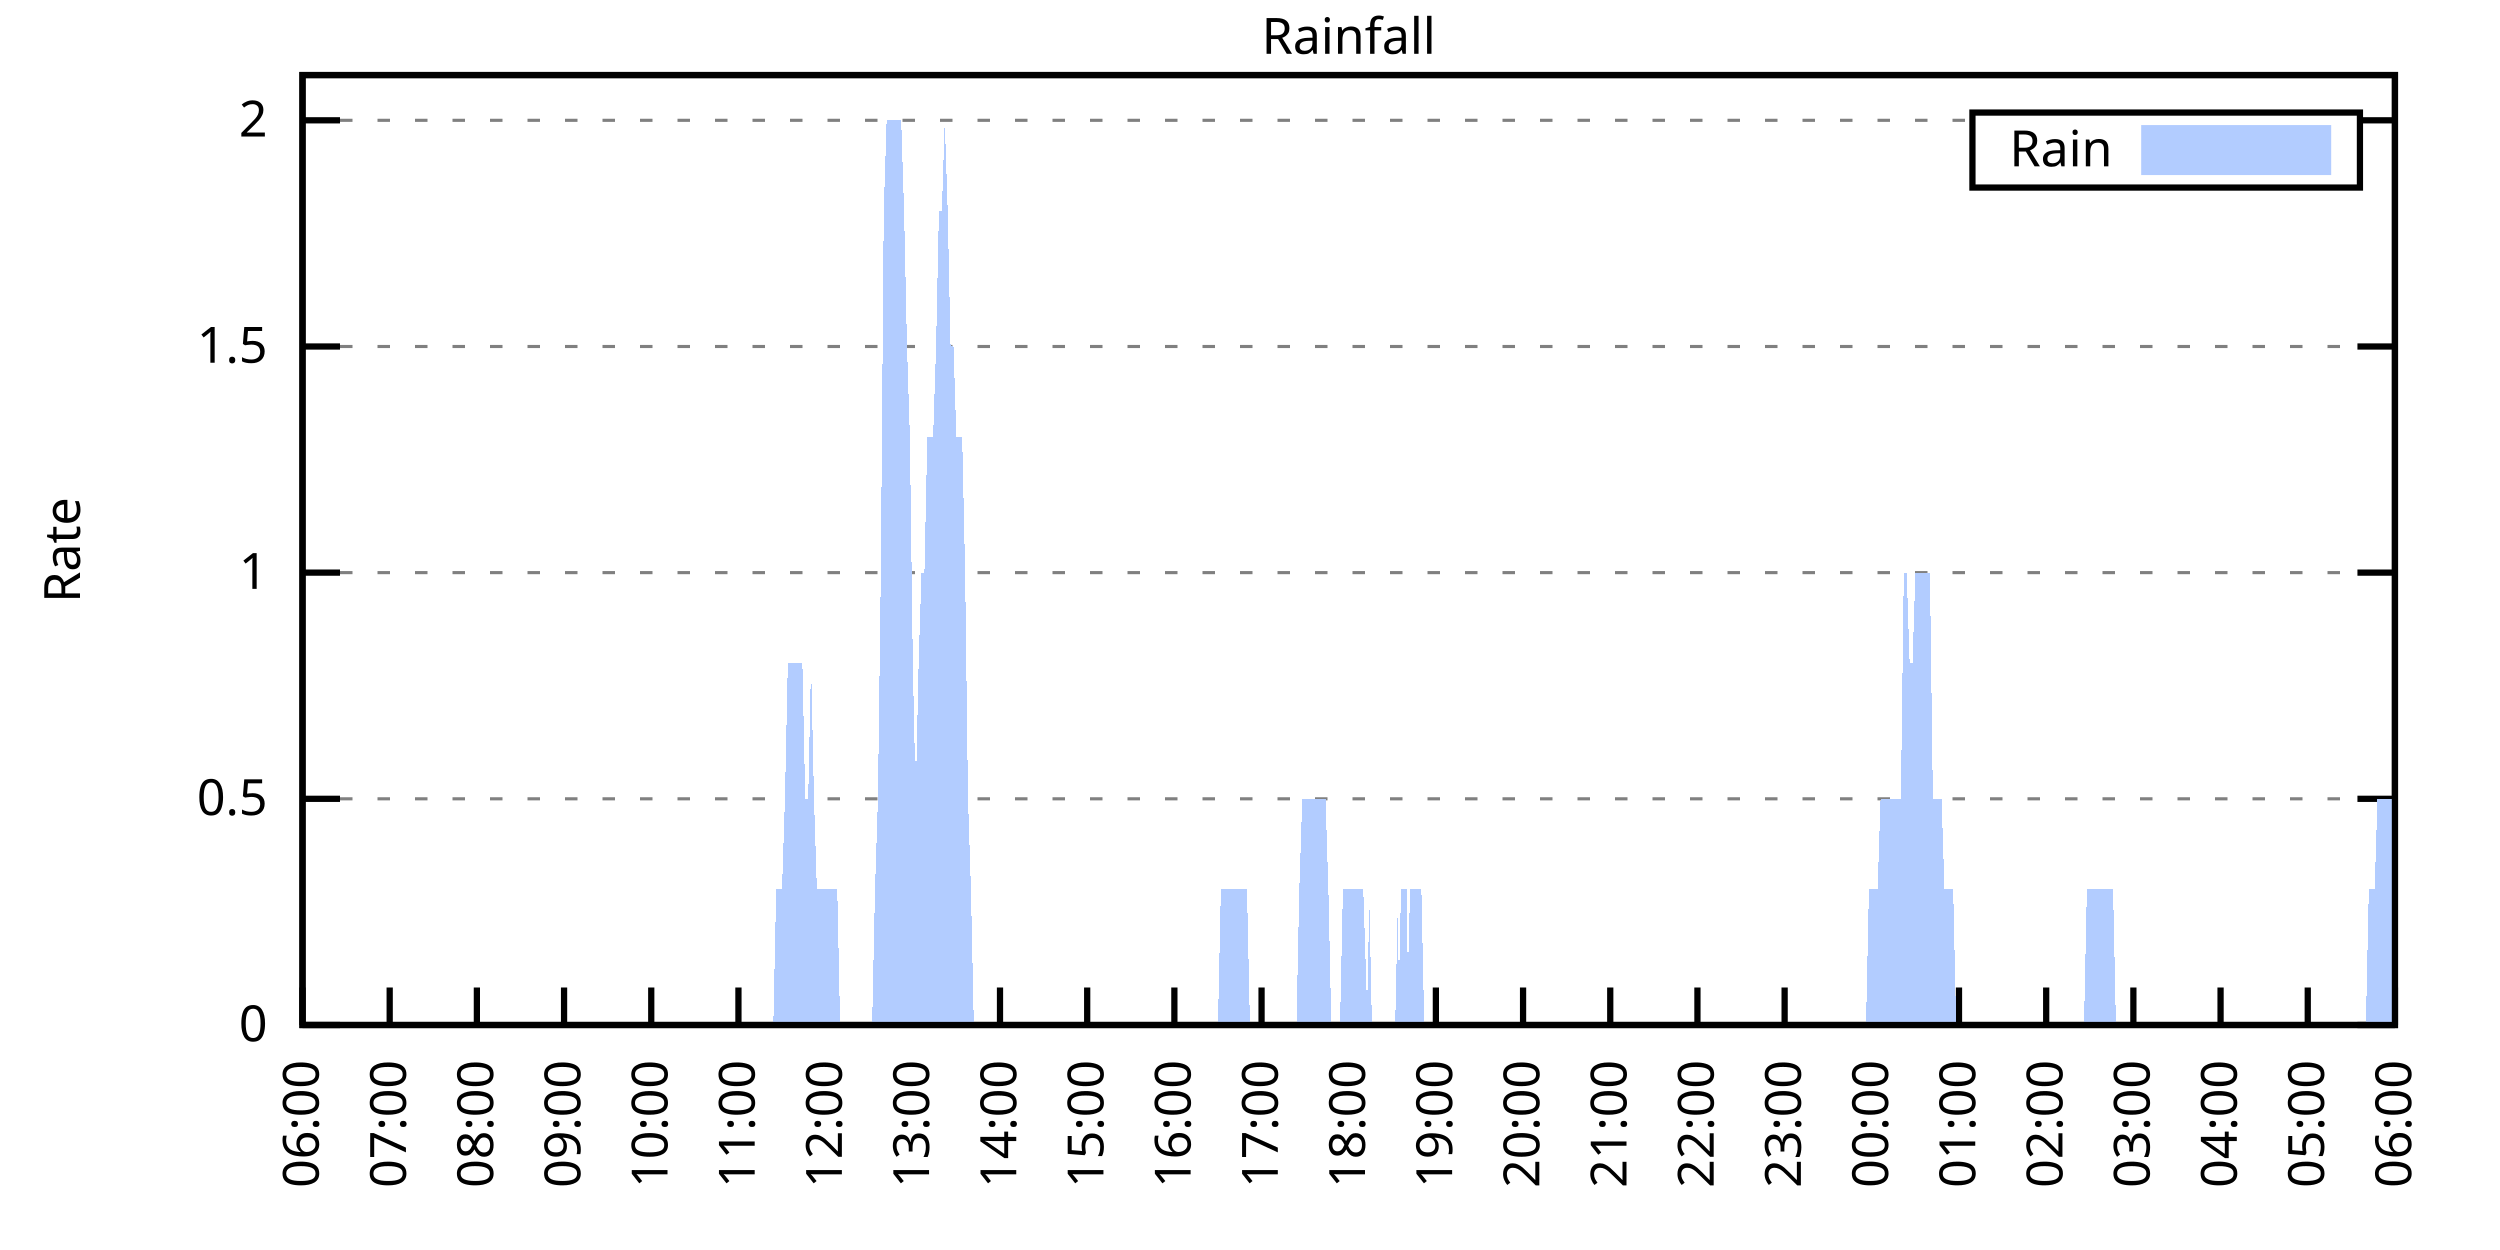
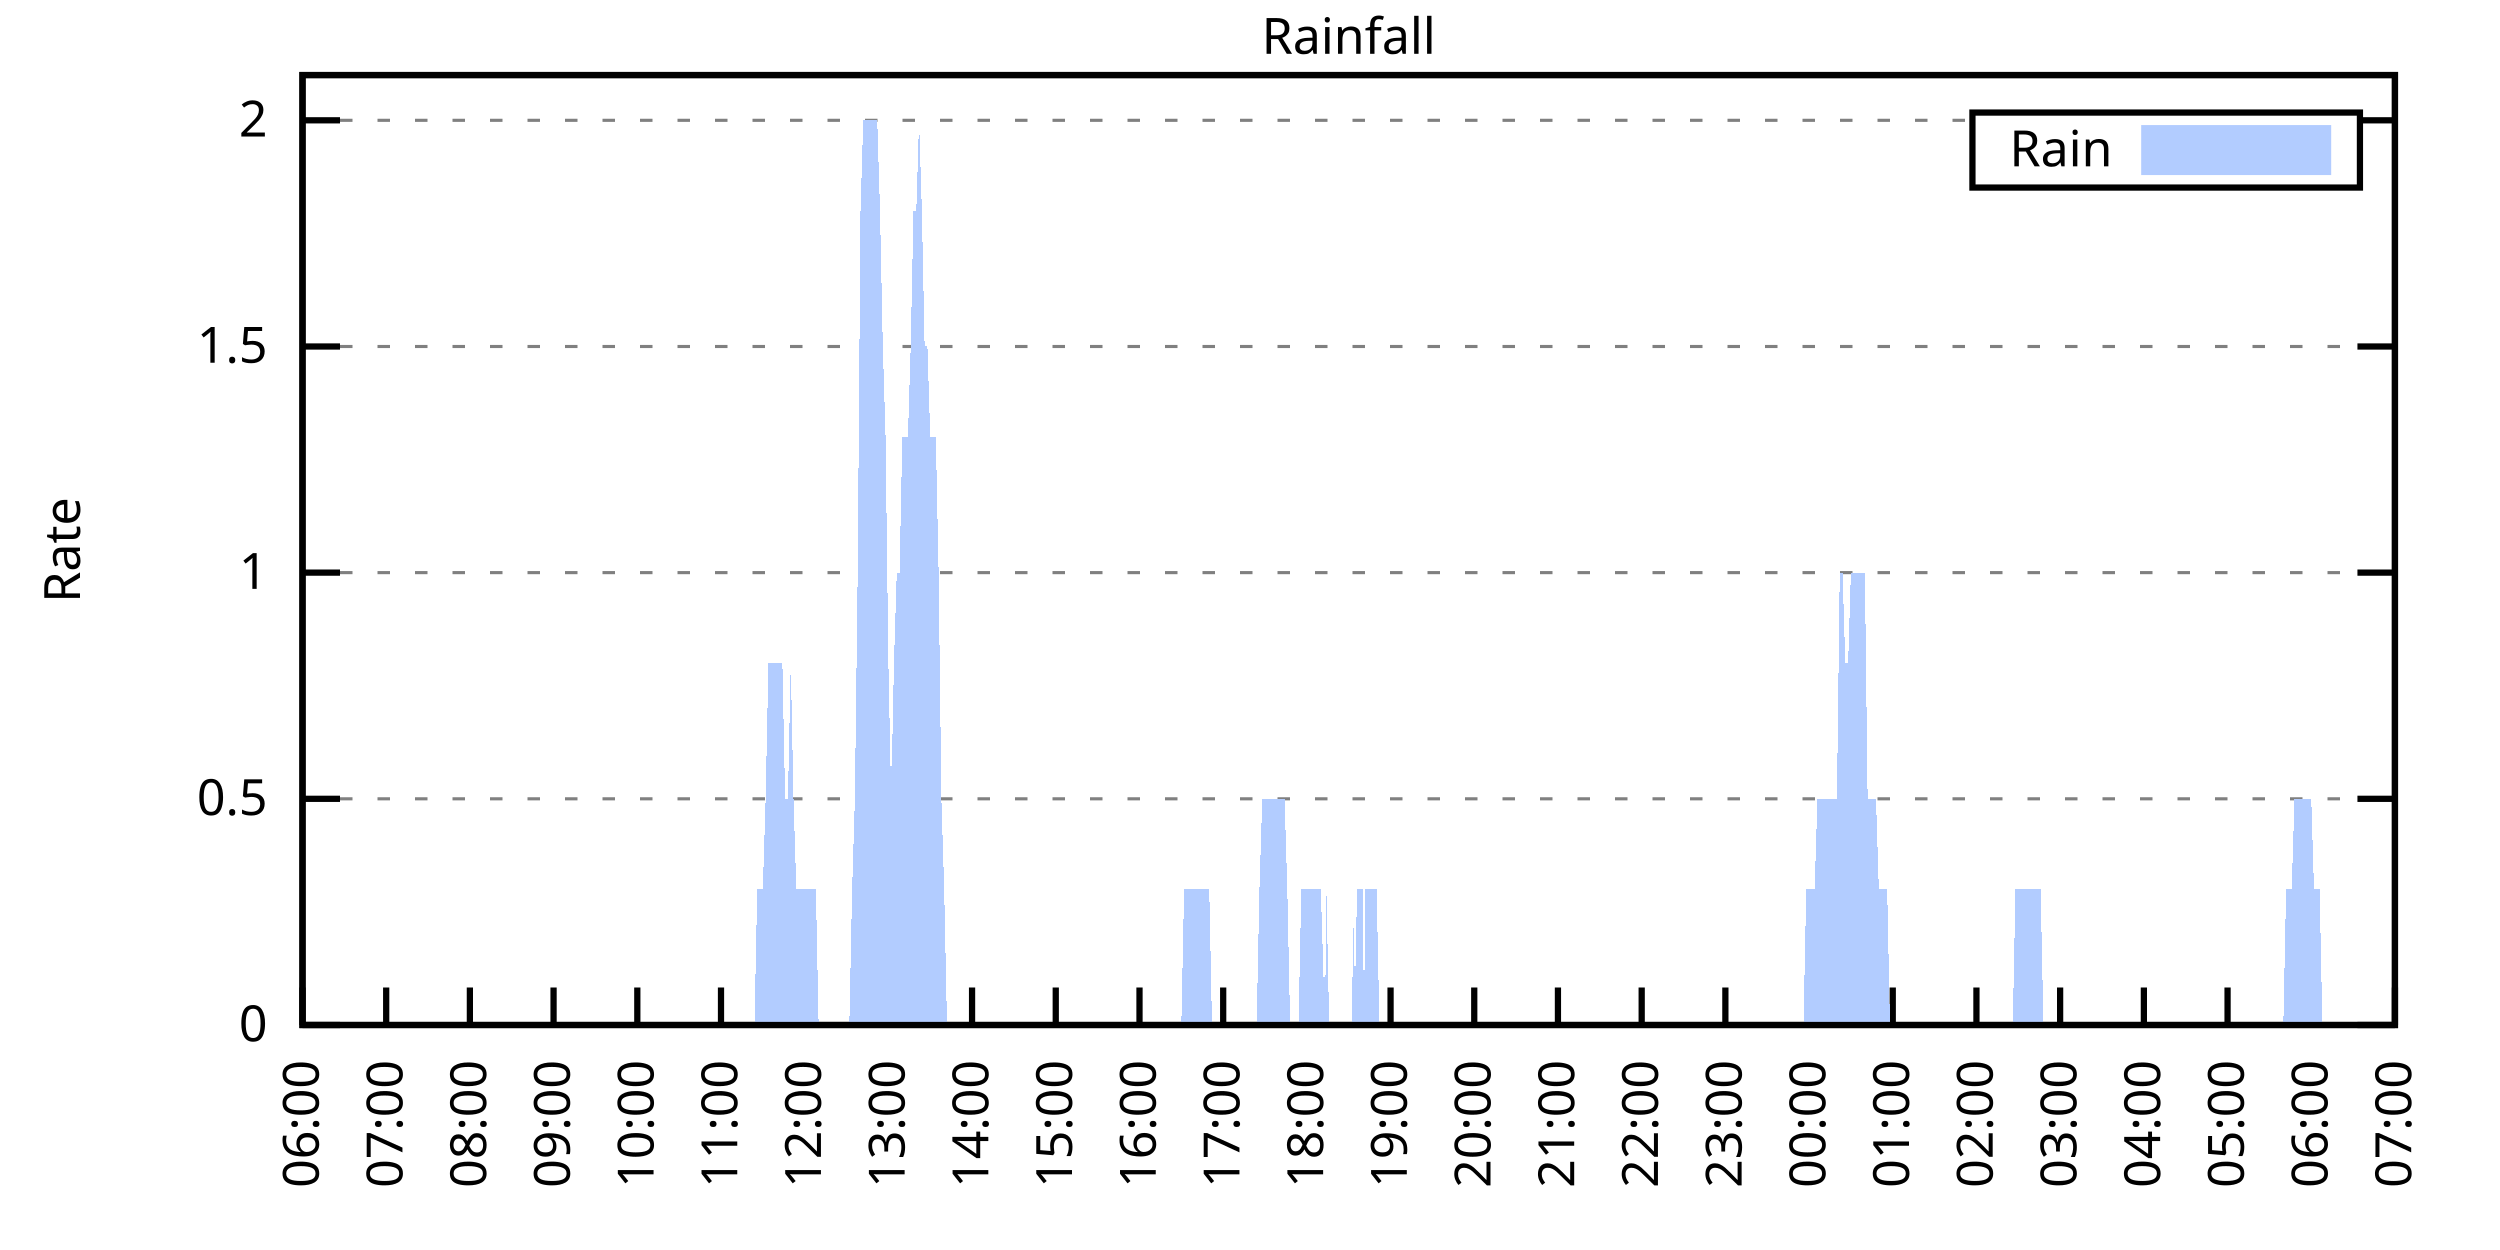
<svg xmlns="http://www.w3.org/2000/svg" xmlns:xlink="http://www.w3.org/1999/xlink" width="400" height="200" viewBox="0 0 400 200">
  <g id="gnuplot_canvas">
    <rect x="0" y="0" width="400" height="200" fill="none" />
    <defs>
      <circle id="gpDot" r="0.5" stroke-width="0.5" stroke="currentColor" />
      <path id="gpPt0" stroke-width="0.333" stroke="currentColor" d="M-1,0 h2 M0,-1 v2" />
      <path id="gpPt1" stroke-width="0.333" stroke="currentColor" d="M-1,-1 L1,1 M1,-1 L-1,1" />
      <path id="gpPt2" stroke-width="0.333" stroke="currentColor" d="M-1,0 L1,0 M0,-1 L0,1 M-1,-1 L1,1 M-1,1 L1,-1" />
      <rect id="gpPt3" stroke-width="0.333" stroke="currentColor" x="-1" y="-1" width="2" height="2" />
      <rect id="gpPt4" stroke-width="0.333" stroke="currentColor" fill="currentColor" x="-1" y="-1" width="2" height="2" />
      <circle id="gpPt5" stroke-width="0.333" stroke="currentColor" cx="0" cy="0" r="1" />
      <use xlink:href="#gpPt5" id="gpPt6" fill="currentColor" stroke="none" />
      <path id="gpPt7" stroke-width="0.333" stroke="currentColor" d="M0,-1.33 L-1.33,0.67 L1.33,0.67 z" />
      <use xlink:href="#gpPt7" id="gpPt8" fill="currentColor" stroke="none" />
      <use xlink:href="#gpPt7" id="gpPt9" stroke="currentColor" transform="rotate(180)" />
      <use xlink:href="#gpPt9" id="gpPt10" fill="currentColor" stroke="none" />
      <use xlink:href="#gpPt3" id="gpPt11" stroke="currentColor" transform="rotate(45)" />
      <use xlink:href="#gpPt11" id="gpPt12" fill="currentColor" stroke="none" />
      <path id="gpPt13" stroke-width="0.333" stroke="currentColor" d="M0,1.330 L1.265,0.411 L0.782,-1.067 L-0.782,-1.076 L-1.265,0.411 z" />
      <use xlink:href="#gpPt13" id="gpPt14" fill="currentColor" stroke="none" />
      <filter id="textbox" filterUnits="objectBoundingBox" x="0" y="0" height="1" width="1">
        <feFlood flood-color="white" flood-opacity="1" result="bgnd" />
        <feComposite in="SourceGraphic" in2="bgnd" operator="atop" />
      </filter>
      <filter id="greybox" filterUnits="objectBoundingBox" x="0" y="0" height="1" width="1">
        <feFlood flood-color="lightgrey" flood-opacity="1" result="grey" />
        <feComposite in="SourceGraphic" in2="grey" operator="atop" />
      </filter>
    </defs>
    <g fill="none" color="white" stroke="currentColor" stroke-width="1.00" stroke-linecap="butt" stroke-linejoin="miter">
</g>
    <g fill="none" color="black" stroke="currentColor" stroke-width="1.00" stroke-linecap="butt" stroke-linejoin="miter">
      <g stroke="none" shape-rendering="crispEdges">
        <polygon fill="rgb(255, 255, 255)" points="48.40,164.00 383.18,164.00 383.18,12.02 48.40,12.02 " />
      </g>
    </g>
    <g fill="none" color="black" stroke="currentColor" stroke-width="1.00" stroke-linecap="butt" stroke-linejoin="miter">
</g>
    <g fill="none" color="black" stroke="black" stroke-width="0.50" stroke-linecap="butt" stroke-linejoin="miter">
</g>
    <g fill="none" color="gray" stroke="currentColor" stroke-width="0.50" stroke-linecap="butt" stroke-linejoin="miter">
      <path stroke="gray" stroke-dasharray="2,4" class="gridline" d="M48.40,164.00 L383.19,164.00  " />
    </g>
    <g fill="none" color="gray" stroke="gray" stroke-width="1.00" stroke-linecap="butt" stroke-linejoin="miter">
</g>
    <g fill="none" color="black" stroke="currentColor" stroke-width="1.00" stroke-linecap="butt" stroke-linejoin="miter">
      <path stroke="black" d="M48.40,164.00 L54.40,164.00 M383.19,164.00 L377.19,164.00  " />
      <g transform="translate(42.80,166.60)" stroke="none" fill="black" font-family="Sans" font-size="8.00" text-anchor="end">
        <text>
          <tspan font-family="Sans"> 0</tspan>
        </text>
      </g>
    </g>
    <g fill="none" color="black" stroke="currentColor" stroke-width="1.00" stroke-linecap="butt" stroke-linejoin="miter">
</g>
    <g fill="none" color="black" stroke="black" stroke-width="0.50" stroke-linecap="butt" stroke-linejoin="miter">
</g>
    <g fill="none" color="gray" stroke="currentColor" stroke-width="0.50" stroke-linecap="butt" stroke-linejoin="miter">
      <path stroke="gray" stroke-dasharray="2,4" class="gridline" d="M48.40,127.81 L383.19,127.81  " />
    </g>
    <g fill="none" color="gray" stroke="gray" stroke-width="1.00" stroke-linecap="butt" stroke-linejoin="miter">
</g>
    <g fill="none" color="black" stroke="currentColor" stroke-width="1.00" stroke-linecap="butt" stroke-linejoin="miter">
      <path stroke="black" d="M48.40,127.81 L54.40,127.81 M383.19,127.81 L377.19,127.81  " />
      <g transform="translate(42.80,130.41)" stroke="none" fill="black" font-family="Sans" font-size="8.00" text-anchor="end">
        <text>
          <tspan font-family="Sans"> 0.5</tspan>
        </text>
      </g>
    </g>
    <g fill="none" color="black" stroke="currentColor" stroke-width="1.00" stroke-linecap="butt" stroke-linejoin="miter">
</g>
    <g fill="none" color="black" stroke="black" stroke-width="0.50" stroke-linecap="butt" stroke-linejoin="miter">
</g>
    <g fill="none" color="gray" stroke="currentColor" stroke-width="0.50" stroke-linecap="butt" stroke-linejoin="miter">
      <path stroke="gray" stroke-dasharray="2,4" class="gridline" d="M48.40,91.62 L383.19,91.62  " />
    </g>
    <g fill="none" color="gray" stroke="gray" stroke-width="1.00" stroke-linecap="butt" stroke-linejoin="miter">
</g>
    <g fill="none" color="black" stroke="currentColor" stroke-width="1.00" stroke-linecap="butt" stroke-linejoin="miter">
      <path stroke="black" d="M48.40,91.62 L54.40,91.62 M383.19,91.62 L377.19,91.62  " />
      <g transform="translate(42.80,94.22)" stroke="none" fill="black" font-family="Sans" font-size="8.00" text-anchor="end">
        <text>
          <tspan font-family="Sans"> 1</tspan>
        </text>
      </g>
    </g>
    <g fill="none" color="black" stroke="currentColor" stroke-width="1.00" stroke-linecap="butt" stroke-linejoin="miter">
</g>
    <g fill="none" color="black" stroke="black" stroke-width="0.50" stroke-linecap="butt" stroke-linejoin="miter">
</g>
    <g fill="none" color="gray" stroke="currentColor" stroke-width="0.50" stroke-linecap="butt" stroke-linejoin="miter">
      <path stroke="gray" stroke-dasharray="2,4" class="gridline" d="M48.40,55.44 L383.19,55.44  " />
    </g>
    <g fill="none" color="gray" stroke="gray" stroke-width="1.00" stroke-linecap="butt" stroke-linejoin="miter">
</g>
    <g fill="none" color="black" stroke="currentColor" stroke-width="1.00" stroke-linecap="butt" stroke-linejoin="miter">
      <path stroke="black" d="M48.40,55.44 L54.40,55.44 M383.19,55.44 L377.19,55.44  " />
      <g transform="translate(42.80,58.04)" stroke="none" fill="black" font-family="Sans" font-size="8.00" text-anchor="end">
        <text>
          <tspan font-family="Sans"> 1.5</tspan>
        </text>
      </g>
    </g>
    <g fill="none" color="black" stroke="currentColor" stroke-width="1.00" stroke-linecap="butt" stroke-linejoin="miter">
</g>
    <g fill="none" color="black" stroke="black" stroke-width="0.50" stroke-linecap="butt" stroke-linejoin="miter">
</g>
    <g fill="none" color="gray" stroke="currentColor" stroke-width="0.50" stroke-linecap="butt" stroke-linejoin="miter">
      <path stroke="gray" stroke-dasharray="2,4" class="gridline" d="M48.40,19.25 L315.59,19.25 M377.59,19.25 L383.19,19.25  " />
    </g>
    <g fill="none" color="gray" stroke="gray" stroke-width="1.00" stroke-linecap="butt" stroke-linejoin="miter">
</g>
    <g fill="none" color="black" stroke="currentColor" stroke-width="1.00" stroke-linecap="butt" stroke-linejoin="miter">
      <path stroke="black" d="M48.40,19.25 L54.40,19.25 M383.19,19.25 L377.19,19.25  " />
      <g transform="translate(42.80,21.85)" stroke="none" fill="black" font-family="Sans" font-size="8.00" text-anchor="end">
        <text>
          <tspan font-family="Sans"> 2</tspan>
        </text>
      </g>
    </g>
    <g fill="none" color="black" stroke="currentColor" stroke-width="1.00" stroke-linecap="butt" stroke-linejoin="miter">
      <path stroke="black" d="M48.40,164.00 L48.40,158.00  " />
      <g transform="translate(51.00,169.60) rotate(270.00)" stroke="none" fill="black" font-family="Sans" font-size="8.00" text-anchor="end">
        <text>
          <tspan font-family="Sans">06:00</tspan>
        </text>
      </g>
    </g>
    <g fill="none" color="black" stroke="currentColor" stroke-width="1.00" stroke-linecap="butt" stroke-linejoin="miter">
-       <path stroke="black" d="M62.35,164.00 L62.35,158.00  " />
-       <g transform="translate(64.95,169.60) rotate(270.00)" stroke="none" fill="black" font-family="Sans" font-size="8.00" text-anchor="end">
+       <path stroke="black" d="M61.79,164.00 L61.79,158.00  " />
+       <g transform="translate(64.39,169.60) rotate(270.00)" stroke="none" fill="black" font-family="Sans" font-size="8.00" text-anchor="end">
        <text>
          <tspan font-family="Sans">07:00</tspan>
        </text>
      </g>
    </g>
    <g fill="none" color="black" stroke="currentColor" stroke-width="1.00" stroke-linecap="butt" stroke-linejoin="miter">
-       <path stroke="black" d="M76.30,164.00 L76.30,158.00  " />
-       <g transform="translate(78.90,169.60) rotate(270.00)" stroke="none" fill="black" font-family="Sans" font-size="8.00" text-anchor="end">
+       <path stroke="black" d="M75.18,164.00 L75.18,158.00  " />
+       <g transform="translate(77.78,169.60) rotate(270.00)" stroke="none" fill="black" font-family="Sans" font-size="8.00" text-anchor="end">
        <text>
          <tspan font-family="Sans">08:00</tspan>
        </text>
      </g>
    </g>
    <g fill="none" color="black" stroke="currentColor" stroke-width="1.00" stroke-linecap="butt" stroke-linejoin="miter">
-       <path stroke="black" d="M90.25,164.00 L90.25,158.00  " />
-       <g transform="translate(92.85,169.60) rotate(270.00)" stroke="none" fill="black" font-family="Sans" font-size="8.00" text-anchor="end">
+       <path stroke="black" d="M88.57,164.00 L88.57,158.00  " />
+       <g transform="translate(91.17,169.60) rotate(270.00)" stroke="none" fill="black" font-family="Sans" font-size="8.00" text-anchor="end">
        <text>
          <tspan font-family="Sans">09:00</tspan>
        </text>
      </g>
    </g>
    <g fill="none" color="black" stroke="currentColor" stroke-width="1.00" stroke-linecap="butt" stroke-linejoin="miter">
-       <path stroke="black" d="M104.20,164.00 L104.20,158.00  " />
-       <g transform="translate(106.80,169.60) rotate(270.00)" stroke="none" fill="black" font-family="Sans" font-size="8.00" text-anchor="end">
+       <path stroke="black" d="M101.97,164.00 L101.97,158.00  " />
+       <g transform="translate(104.57,169.60) rotate(270.00)" stroke="none" fill="black" font-family="Sans" font-size="8.00" text-anchor="end">
        <text>
          <tspan font-family="Sans">10:00</tspan>
        </text>
      </g>
    </g>
    <g fill="none" color="black" stroke="currentColor" stroke-width="1.00" stroke-linecap="butt" stroke-linejoin="miter">
-       <path stroke="black" d="M118.15,164.00 L118.15,158.00  " />
-       <g transform="translate(120.75,169.60) rotate(270.00)" stroke="none" fill="black" font-family="Sans" font-size="8.00" text-anchor="end">
+       <path stroke="black" d="M115.36,164.00 L115.36,158.00  " />
+       <g transform="translate(117.96,169.60) rotate(270.00)" stroke="none" fill="black" font-family="Sans" font-size="8.00" text-anchor="end">
        <text>
          <tspan font-family="Sans">11:00</tspan>
        </text>
      </g>
    </g>
    <g fill="none" color="black" stroke="currentColor" stroke-width="1.00" stroke-linecap="butt" stroke-linejoin="miter">
-       <path stroke="black" d="M132.10,164.00 L132.10,158.00  " />
-       <g transform="translate(134.70,169.60) rotate(270.00)" stroke="none" fill="black" font-family="Sans" font-size="8.00" text-anchor="end">
+       <path stroke="black" d="M128.75,164.00 L128.75,158.00  " />
+       <g transform="translate(131.35,169.60) rotate(270.00)" stroke="none" fill="black" font-family="Sans" font-size="8.00" text-anchor="end">
        <text>
          <tspan font-family="Sans">12:00</tspan>
        </text>
      </g>
    </g>
    <g fill="none" color="black" stroke="currentColor" stroke-width="1.00" stroke-linecap="butt" stroke-linejoin="miter">
-       <path stroke="black" d="M146.05,164.00 L146.05,158.00  " />
-       <g transform="translate(148.65,169.60) rotate(270.00)" stroke="none" fill="black" font-family="Sans" font-size="8.00" text-anchor="end">
+       <path stroke="black" d="M142.14,164.00 L142.14,158.00  " />
+       <g transform="translate(144.74,169.60) rotate(270.00)" stroke="none" fill="black" font-family="Sans" font-size="8.00" text-anchor="end">
        <text>
          <tspan font-family="Sans">13:00</tspan>
        </text>
      </g>
    </g>
    <g fill="none" color="black" stroke="currentColor" stroke-width="1.00" stroke-linecap="butt" stroke-linejoin="miter">
-       <path stroke="black" d="M160.00,164.00 L160.00,158.00  " />
-       <g transform="translate(162.60,169.60) rotate(270.00)" stroke="none" fill="black" font-family="Sans" font-size="8.00" text-anchor="end">
+       <path stroke="black" d="M155.53,164.00 L155.53,158.00  " />
+       <g transform="translate(158.13,169.60) rotate(270.00)" stroke="none" fill="black" font-family="Sans" font-size="8.00" text-anchor="end">
        <text>
          <tspan font-family="Sans">14:00</tspan>
        </text>
      </g>
    </g>
    <g fill="none" color="black" stroke="currentColor" stroke-width="1.00" stroke-linecap="butt" stroke-linejoin="miter">
-       <path stroke="black" d="M173.95,164.00 L173.95,158.00  " />
-       <g transform="translate(176.55,169.60) rotate(270.00)" stroke="none" fill="black" font-family="Sans" font-size="8.00" text-anchor="end">
+       <path stroke="black" d="M168.92,164.00 L168.92,158.00  " />
+       <g transform="translate(171.52,169.60) rotate(270.00)" stroke="none" fill="black" font-family="Sans" font-size="8.00" text-anchor="end">
        <text>
          <tspan font-family="Sans">15:00</tspan>
        </text>
      </g>
    </g>
    <g fill="none" color="black" stroke="currentColor" stroke-width="1.00" stroke-linecap="butt" stroke-linejoin="miter">
-       <path stroke="black" d="M187.90,164.00 L187.90,158.00  " />
-       <g transform="translate(190.50,169.60) rotate(270.00)" stroke="none" fill="black" font-family="Sans" font-size="8.00" text-anchor="end">
+       <path stroke="black" d="M182.32,164.00 L182.32,158.00  " />
+       <g transform="translate(184.92,169.60) rotate(270.00)" stroke="none" fill="black" font-family="Sans" font-size="8.00" text-anchor="end">
        <text>
          <tspan font-family="Sans">16:00</tspan>
        </text>
      </g>
    </g>
    <g fill="none" color="black" stroke="currentColor" stroke-width="1.00" stroke-linecap="butt" stroke-linejoin="miter">
-       <path stroke="black" d="M201.85,164.00 L201.85,158.00  " />
-       <g transform="translate(204.45,169.60) rotate(270.00)" stroke="none" fill="black" font-family="Sans" font-size="8.00" text-anchor="end">
+       <path stroke="black" d="M195.71,164.00 L195.71,158.00  " />
+       <g transform="translate(198.31,169.60) rotate(270.00)" stroke="none" fill="black" font-family="Sans" font-size="8.00" text-anchor="end">
        <text>
          <tspan font-family="Sans">17:00</tspan>
        </text>
      </g>
    </g>
    <g fill="none" color="black" stroke="currentColor" stroke-width="1.00" stroke-linecap="butt" stroke-linejoin="miter">
-       <path stroke="black" d="M215.80,164.00 L215.80,158.00  " />
-       <g transform="translate(218.40,169.60) rotate(270.00)" stroke="none" fill="black" font-family="Sans" font-size="8.00" text-anchor="end">
+       <path stroke="black" d="M209.10,164.00 L209.10,158.00  " />
+       <g transform="translate(211.70,169.60) rotate(270.00)" stroke="none" fill="black" font-family="Sans" font-size="8.00" text-anchor="end">
        <text>
          <tspan font-family="Sans">18:00</tspan>
        </text>
      </g>
    </g>
    <g fill="none" color="black" stroke="currentColor" stroke-width="1.00" stroke-linecap="butt" stroke-linejoin="miter">
-       <path stroke="black" d="M229.74,164.00 L229.74,158.00  " />
-       <g transform="translate(232.34,169.60) rotate(270.00)" stroke="none" fill="black" font-family="Sans" font-size="8.00" text-anchor="end">
+       <path stroke="black" d="M222.49,164.00 L222.49,158.00  " />
+       <g transform="translate(225.09,169.60) rotate(270.00)" stroke="none" fill="black" font-family="Sans" font-size="8.00" text-anchor="end">
        <text>
          <tspan font-family="Sans">19:00</tspan>
        </text>
      </g>
    </g>
    <g fill="none" color="black" stroke="currentColor" stroke-width="1.00" stroke-linecap="butt" stroke-linejoin="miter">
-       <path stroke="black" d="M243.69,164.00 L243.69,158.00  " />
-       <g transform="translate(246.29,169.60) rotate(270.00)" stroke="none" fill="black" font-family="Sans" font-size="8.00" text-anchor="end">
+       <path stroke="black" d="M235.88,164.00 L235.88,158.00  " />
+       <g transform="translate(238.48,169.60) rotate(270.00)" stroke="none" fill="black" font-family="Sans" font-size="8.00" text-anchor="end">
        <text>
          <tspan font-family="Sans">20:00</tspan>
        </text>
      </g>
    </g>
    <g fill="none" color="black" stroke="currentColor" stroke-width="1.00" stroke-linecap="butt" stroke-linejoin="miter">
-       <path stroke="black" d="M257.64,164.00 L257.64,158.00  " />
-       <g transform="translate(260.24,169.60) rotate(270.00)" stroke="none" fill="black" font-family="Sans" font-size="8.00" text-anchor="end">
+       <path stroke="black" d="M249.27,164.00 L249.27,158.00  " />
+       <g transform="translate(251.87,169.60) rotate(270.00)" stroke="none" fill="black" font-family="Sans" font-size="8.00" text-anchor="end">
        <text>
          <tspan font-family="Sans">21:00</tspan>
        </text>
      </g>
    </g>
    <g fill="none" color="black" stroke="currentColor" stroke-width="1.00" stroke-linecap="butt" stroke-linejoin="miter">
-       <path stroke="black" d="M271.59,164.00 L271.59,158.00  " />
-       <g transform="translate(274.19,169.60) rotate(270.00)" stroke="none" fill="black" font-family="Sans" font-size="8.00" text-anchor="end">
+       <path stroke="black" d="M262.67,164.00 L262.67,158.00  " />
+       <g transform="translate(265.27,169.60) rotate(270.00)" stroke="none" fill="black" font-family="Sans" font-size="8.00" text-anchor="end">
        <text>
          <tspan font-family="Sans">22:00</tspan>
        </text>
      </g>
    </g>
    <g fill="none" color="black" stroke="currentColor" stroke-width="1.00" stroke-linecap="butt" stroke-linejoin="miter">
-       <path stroke="black" d="M285.54,164.00 L285.54,158.00  " />
-       <g transform="translate(288.14,169.60) rotate(270.00)" stroke="none" fill="black" font-family="Sans" font-size="8.00" text-anchor="end">
+       <path stroke="black" d="M276.06,164.00 L276.06,158.00  " />
+       <g transform="translate(278.66,169.60) rotate(270.00)" stroke="none" fill="black" font-family="Sans" font-size="8.00" text-anchor="end">
        <text>
          <tspan font-family="Sans">23:00</tspan>
        </text>
      </g>
    </g>
    <g fill="none" color="black" stroke="currentColor" stroke-width="1.00" stroke-linecap="butt" stroke-linejoin="miter">
-       <path stroke="black" d="M299.49,164.00 L299.49,158.00  " />
-       <g transform="translate(302.09,169.60) rotate(270.00)" stroke="none" fill="black" font-family="Sans" font-size="8.00" text-anchor="end">
+       <path stroke="black" d="M289.45,164.00 L289.45,158.00  " />
+       <g transform="translate(292.05,169.60) rotate(270.00)" stroke="none" fill="black" font-family="Sans" font-size="8.00" text-anchor="end">
        <text>
          <tspan font-family="Sans">00:00</tspan>
        </text>
      </g>
    </g>
    <g fill="none" color="black" stroke="currentColor" stroke-width="1.00" stroke-linecap="butt" stroke-linejoin="miter">
-       <path stroke="black" d="M313.44,164.00 L313.44,158.00  " />
-       <g transform="translate(316.04,169.60) rotate(270.00)" stroke="none" fill="black" font-family="Sans" font-size="8.00" text-anchor="end">
+       <path stroke="black" d="M302.84,164.00 L302.84,158.00  " />
+       <g transform="translate(305.44,169.60) rotate(270.00)" stroke="none" fill="black" font-family="Sans" font-size="8.00" text-anchor="end">
        <text>
          <tspan font-family="Sans">01:00</tspan>
        </text>
      </g>
    </g>
    <g fill="none" color="black" stroke="currentColor" stroke-width="1.00" stroke-linecap="butt" stroke-linejoin="miter">
-       <path stroke="black" d="M327.39,164.00 L327.39,158.00  " />
-       <g transform="translate(329.99,169.60) rotate(270.00)" stroke="none" fill="black" font-family="Sans" font-size="8.00" text-anchor="end">
+       <path stroke="black" d="M316.23,164.00 L316.23,158.00  " />
+       <g transform="translate(318.83,169.60) rotate(270.00)" stroke="none" fill="black" font-family="Sans" font-size="8.00" text-anchor="end">
        <text>
          <tspan font-family="Sans">02:00</tspan>
        </text>
      </g>
    </g>
    <g fill="none" color="black" stroke="currentColor" stroke-width="1.00" stroke-linecap="butt" stroke-linejoin="miter">
-       <path stroke="black" d="M341.34,164.00 L341.34,158.00  " />
-       <g transform="translate(343.94,169.60) rotate(270.00)" stroke="none" fill="black" font-family="Sans" font-size="8.00" text-anchor="end">
+       <path stroke="black" d="M329.62,164.00 L329.62,158.00  " />
+       <g transform="translate(332.22,169.60) rotate(270.00)" stroke="none" fill="black" font-family="Sans" font-size="8.00" text-anchor="end">
        <text>
          <tspan font-family="Sans">03:00</tspan>
        </text>
      </g>
    </g>
    <g fill="none" color="black" stroke="currentColor" stroke-width="1.00" stroke-linecap="butt" stroke-linejoin="miter">
-       <path stroke="black" d="M355.29,164.00 L355.29,158.00  " />
-       <g transform="translate(357.89,169.60) rotate(270.00)" stroke="none" fill="black" font-family="Sans" font-size="8.00" text-anchor="end">
+       <path stroke="black" d="M343.02,164.00 L343.02,158.00  " />
+       <g transform="translate(345.62,169.60) rotate(270.00)" stroke="none" fill="black" font-family="Sans" font-size="8.00" text-anchor="end">
        <text>
          <tspan font-family="Sans">04:00</tspan>
        </text>
      </g>
    </g>
    <g fill="none" color="black" stroke="currentColor" stroke-width="1.00" stroke-linecap="butt" stroke-linejoin="miter">
-       <path stroke="black" d="M369.24,164.00 L369.24,158.00  " />
-       <g transform="translate(371.84,169.60) rotate(270.00)" stroke="none" fill="black" font-family="Sans" font-size="8.00" text-anchor="end">
+       <path stroke="black" d="M356.41,164.00 L356.41,158.00  " />
+       <g transform="translate(359.01,169.60) rotate(270.00)" stroke="none" fill="black" font-family="Sans" font-size="8.00" text-anchor="end">
        <text>
          <tspan font-family="Sans">05:00</tspan>
+         </text>
+       </g>
+     </g>
+     <g fill="none" color="black" stroke="currentColor" stroke-width="1.00" stroke-linecap="butt" stroke-linejoin="miter">
+       <path stroke="black" d="M369.80,164.00 L369.80,158.00  " />
+       <g transform="translate(372.40,169.60) rotate(270.00)" stroke="none" fill="black" font-family="Sans" font-size="8.00" text-anchor="end">
+         <text>
+           <tspan font-family="Sans">06:00</tspan>
        </text>
      </g>
    </g>
    <g fill="none" color="black" stroke="currentColor" stroke-width="1.00" stroke-linecap="butt" stroke-linejoin="miter">
      <path stroke="black" d="M383.19,164.00 L383.19,158.00  " />
      <g transform="translate(385.79,169.60) rotate(270.00)" stroke="none" fill="black" font-family="Sans" font-size="8.00" text-anchor="end">
        <text>
-           <tspan font-family="Sans">06:00</tspan>
+           <tspan font-family="Sans">07:00</tspan>
        </text>
      </g>
    </g>
    <g fill="none" color="black" stroke="currentColor" stroke-width="1.00" stroke-linecap="butt" stroke-linejoin="miter">
</g>
    <g fill="none" color="black" stroke="currentColor" stroke-width="1.00" stroke-linecap="butt" stroke-linejoin="miter">
      <path stroke="black" d="M48.40,12.01 L48.40,164.00 L383.19,164.00 L383.19,12.01 L48.40,12.01 Z  " />
    </g>
    <g fill="none" color="black" stroke="currentColor" stroke-width="1.00" stroke-linecap="butt" stroke-linejoin="miter">
</g>
    <g fill="none" color="black" stroke="currentColor" stroke-width="1.00" stroke-linecap="butt" stroke-linejoin="miter">
      <path stroke="black" d="M315.59,30.01 L315.59,18.01 L377.59,18.01 L377.59,30.01 L315.59,30.01 Z  " />
    </g>
    <g id="Rainfall_plot_1">
      <g fill="none" color="white" stroke="black" stroke-width="2.00" stroke-linecap="butt" stroke-linejoin="miter">
</g>
      <g fill="none" color="black" stroke="currentColor" stroke-width="2.00" stroke-linecap="butt" stroke-linejoin="miter">
        <g transform="translate(337.99,26.61)" stroke="none" fill="black" font-family="Sans" font-size="8.00" text-anchor="end">
          <text>
            <tspan font-family="Sans">Rain</tspan>
          </text>
        </g>
      </g>
      <g fill="none" color="black" stroke="currentColor" stroke-width="2.00" stroke-linecap="butt" stroke-linejoin="miter">
        <g stroke="none" shape-rendering="crispEdges">
          <polygon fill="rgb(178, 204, 255)" points="343.59,27.01 371.99,27.01 371.99,21.01 343.59,21.01 " />
        </g>
        <path stroke="rgb(178, 204, 255)" d="M343.59,27.01 L371.99,27.01 L371.99,21.01 L343.59,21.01 L343.59,27.01 Z  " />
      </g>
      <g fill="none" color="black" stroke="currentColor" stroke-width="2.00" stroke-linecap="butt" stroke-linejoin="miter">
        <g stroke="none" shape-rendering="crispEdges">
-           <polygon fill="rgb(178, 204, 255)" points="48.86,164.00 49.33,164.00 49.79,164.00 50.26,164.00 50.72,164.00 51.19,164.00 51.65,164.00 52.12,164.00 52.58,164.00 53.05,164.00 53.51,164.00 53.98,164.00 54.44,164.00 54.91,164.00 55.37,164.00 55.84,164.00 56.30,164.00 56.77,164.00 57.23,164.00 57.70,164.00 58.16,164.00 58.63,164.00 59.09,164.00 59.56,164.00 60.02,164.00 60.49,164.00 60.95,164.00 61.42,164.00 61.88,164.00 62.35,164.00 62.81,164.00 63.28,164.00 63.74,164.00 64.21,164.00 64.67,164.00 65.14,164.00 65.60,164.00 66.07,164.00 66.53,164.00 67.00,164.00 67.46,164.00 67.93,164.00 68.39,164.00 68.86,164.00 69.32,164.00 69.79,164.00 70.25,164.00 70.72,164.00 71.18,164.00 71.65,164.00 72.11,164.00 72.58,164.00 73.04,164.00 73.51,164.00 73.97,164.00 74.44,164.00 74.90,164.00 75.37,164.00 75.83,164.00 76.30,164.00 76.76,164.00 77.23,164.00 77.69,164.00 78.16,164.00 78.62,164.00 79.09,164.00 79.55,164.00 80.02,164.00 80.48,164.00 80.95,164.00 81.41,164.00 81.88,164.00 82.34,164.00 82.81,164.00 83.27,164.00 83.74,164.00 84.20,164.00 84.67,164.00 85.13,164.00 85.60,164.00 86.06,164.00 86.53,164.00 86.99,164.00 87.46,164.00 87.92,164.00 88.39,164.00 88.85,164.00 89.32,164.00 89.78,164.00 90.25,164.00 90.71,164.00 91.18,164.00 91.64,164.00 92.11,164.00 92.57,164.00 93.04,164.00 93.50,164.00 93.97,164.00 94.43,164.00 94.90,164.00 95.36,164.00 95.83,164.00 96.29,164.00 96.76,164.00 97.22,164.00 97.69,164.00 98.15,164.00 98.62,164.00 99.08,164.00 99.55,164.00 100.01,164.00 100.48,164.00 100.94,164.00 101.41,164.00 101.87,164.00 102.34,164.00 102.80,164.00 103.27,164.00 103.73,164.00 104.20,164.00 104.66,164.00 105.13,164.00 105.59,164.00 106.06,164.00 106.52,164.00 106.99,164.00 107.45,164.00 107.92,164.00 108.38,164.00 108.85,164.00 109.31,164.00 109.78,164.00 110.24,164.00 110.71,164.00 111.17,164.00 111.64,164.00 112.10,164.00 112.57,164.00 113.03,164.00 113.50,164.00 113.96,164.00 114.43,164.00 114.89,164.00 115.36,164.00 115.82,164.00 116.29,164.00 116.75,164.00 117.22,164.00 117.68,164.00 118.15,164.00 118.61,164.00 119.08,164.00 119.54,164.00 120.01,164.00 120.47,164.00 120.94,164.00 121.40,164.00 121.87,164.00 122.33,164.00 122.80,164.00 123.26,164.00 123.73,164.00 124.19,142.29 124.66,142.29 125.12,142.29 125.59,127.81 126.05,106.10 126.52,106.10 126.98,106.10 127.45,106.10 127.91,106.10 128.38,106.10 128.84,127.81 129.31,127.81 129.77,106.10 130.24,127.81 130.70,142.29 131.17,142.29 131.63,142.29 132.10,142.29 132.56,142.29 133.03,142.29 133.49,142.29 133.96,142.29 134.42,164.00 134.89,164.00 135.35,164.00 135.82,164.00 136.28,164.00 136.75,164.00 137.21,164.00 137.68,164.00 138.14,164.00 138.61,164.00 139.07,164.00 139.54,164.00 140.00,142.29 140.47,127.81 140.93,91.62 141.40,33.72 141.86,19.25 142.33,19.25 142.79,19.25 143.26,19.25 143.72,19.25 144.19,19.25 144.65,33.72 145.12,55.44 145.58,69.91 146.05,106.10 146.51,127.81 146.98,106.10 147.44,91.62 147.91,91.62 148.37,69.91 148.84,69.91 149.30,69.91 149.77,55.44 150.23,33.72 150.70,33.72 151.16,19.25 151.63,33.72 152.09,55.44 152.56,55.44 153.02,69.91 153.49,69.91 153.95,69.91 154.42,91.62 154.88,127.81 155.35,142.29 155.81,164.00 156.28,164.00 156.74,164.00 157.21,164.00 157.67,164.00 158.14,164.00 158.60,164.00 159.07,164.00 159.53,164.00 160.00,164.00 160.46,164.00 160.93,164.00 161.39,164.00 161.86,164.00 162.32,164.00 162.79,164.00 163.25,164.00 163.72,164.00 164.18,164.00 164.65,164.00 165.11,164.00 165.58,164.00 166.04,164.00 166.51,164.00 166.97,164.00 167.44,164.00 167.90,164.00 168.37,164.00 168.83,164.00 169.30,164.00 169.76,164.00 170.23,164.00 170.69,164.00 171.16,164.00 171.62,164.00 172.09,164.00 172.55,164.00 173.02,164.00 173.48,164.00 173.95,164.00 174.41,164.00 174.88,164.00 175.34,164.00 175.81,164.00 176.27,164.00 176.74,164.00 177.20,164.00 177.67,164.00 178.13,164.00 178.60,164.00 179.06,164.00 179.53,164.00 179.99,164.00 180.46,164.00 180.92,164.00 181.39,164.00 181.85,164.00 182.32,164.00 182.78,164.00 183.25,164.00 183.71,164.00 184.18,164.00 184.64,164.00 185.11,164.00 185.57,164.00 186.04,164.00 186.50,164.00 186.97,164.00 187.43,164.00 187.90,164.00 188.36,164.00 188.83,164.00 189.29,164.00 189.76,164.00 190.22,164.00 190.69,164.00 191.15,164.00 191.62,164.00 192.08,164.00 192.55,164.00 193.01,164.00 193.48,164.00 193.94,164.00 194.41,164.00 194.87,164.00 195.34,142.29 195.80,142.29 196.27,142.29 196.73,142.29 197.20,142.29 197.66,142.29 198.13,142.29 198.59,142.29 199.06,142.29 199.52,142.29 199.99,164.00 200.45,164.00 200.92,164.00 201.38,164.00 201.85,164.00 202.31,164.00 202.78,164.00 203.24,164.00 203.71,164.00 204.17,164.00 204.64,164.00 205.10,164.00 205.57,164.00 206.03,164.00 206.50,164.00 206.96,164.00 207.43,164.00 207.89,142.29 208.36,127.81 208.82,127.81 209.29,127.81 209.75,127.81 210.22,127.81 210.68,127.81 211.15,127.81 211.61,127.81 212.08,127.81 212.54,142.29 213.01,164.00 213.47,164.00 213.94,164.00 214.40,164.00 214.87,142.29 215.33,142.29 215.80,142.29 216.26,142.29 216.72,142.29 217.19,142.29 217.65,142.29 218.12,142.29 218.82,164.00 219.05,142.29 219.51,164.00 219.98,164.00 220.44,164.00 220.91,164.00 221.37,164.00 221.84,164.00 222.30,164.00 222.77,164.00 223.23,164.00 223.70,142.29 223.70,164.00 224.16,142.29 224.63,142.29 225.09,142.29 225.33,164.00 225.56,142.29 226.02,142.29 226.49,142.29 226.95,142.29 227.42,142.29 227.88,164.00 228.35,164.00 228.81,164.00 229.28,164.00 229.74,164.00 230.21,164.00 230.67,164.00 231.14,164.00 231.60,164.00 232.07,164.00 232.53,164.00 233.00,164.00 233.46,164.00 233.93,164.00 234.39,164.00 234.86,164.00 235.32,164.00 235.79,164.00 236.25,164.00 236.72,164.00 237.18,164.00 237.65,164.00 238.11,164.00 238.58,164.00 239.04,164.00 239.51,164.00 239.97,164.00 240.44,164.00 240.90,164.00 241.37,164.00 241.83,164.00 242.30,164.00 242.76,164.00 243.23,164.00 243.69,164.00 244.16,164.00 244.62,164.00 245.09,164.00 245.55,164.00 246.02,164.00 246.48,164.00 246.95,164.00 247.41,164.00 247.88,164.00 248.34,164.00 248.81,164.00 249.27,164.00 249.74,164.00 250.20,164.00 250.67,164.00 251.13,164.00 251.60,164.00 252.06,164.00 252.53,164.00 252.99,164.00 253.46,164.00 253.92,164.00 254.39,164.00 254.85,164.00 255.32,164.00 255.78,164.00 256.25,164.00 256.71,164.00 257.18,164.00 257.64,164.00 258.11,164.00 258.57,164.00 259.04,164.00 259.50,164.00 259.97,164.00 260.43,164.00 260.90,164.00 261.36,164.00 261.83,164.00 262.29,164.00 262.76,164.00 263.22,164.00 263.69,164.00 264.15,164.00 264.62,164.00 265.08,164.00 265.55,164.00 266.01,164.00 266.48,164.00 266.94,164.00 267.41,164.00 267.87,164.00 268.34,164.00 268.80,164.00 269.27,164.00 269.73,164.00 270.20,164.00 270.66,164.00 271.13,164.00 271.59,164.00 272.06,164.00 272.52,164.00 272.99,164.00 273.45,164.00 273.92,164.00 274.38,164.00 274.85,164.00 275.31,164.00 275.78,164.00 276.24,164.00 276.71,164.00 277.17,164.00 277.64,164.00 278.10,164.00 278.57,164.00 279.03,164.00 279.50,164.00 279.96,164.00 280.43,164.00 280.89,164.00 281.36,164.00 281.82,164.00 282.29,164.00 282.75,164.00 283.22,164.00 283.68,164.00 284.15,164.00 284.61,164.00 285.08,164.00 285.54,164.00 286.01,164.00 286.47,164.00 286.94,164.00 287.40,164.00 287.87,164.00 288.33,164.00 288.80,164.00 289.26,164.00 289.73,164.00 290.19,164.00 290.66,164.00 291.12,164.00 291.59,164.00 292.05,164.00 292.52,164.00 292.98,164.00 293.45,164.00 293.91,164.00 294.38,164.00 294.84,164.00 295.31,164.00 295.77,164.00 296.24,164.00 296.70,164.00 297.17,164.00 297.63,164.00 298.10,164.00 298.56,164.00 299.03,142.29 299.49,142.29 299.96,142.29 300.42,142.29 300.89,127.81 301.35,127.81 301.82,127.81 302.28,127.81 302.75,127.81 303.21,127.81 303.68,127.81 304.14,127.81 304.61,91.62 305.07,91.62 305.54,106.10 306.00,106.10 306.47,91.62 306.93,91.62 307.40,91.62 307.86,91.62 308.33,91.62 308.79,91.62 309.26,127.81 309.72,127.81 310.19,127.81 310.65,127.81 311.12,142.29 311.58,142.29 312.05,142.29 312.51,142.29 312.98,164.00 313.44,164.00 313.91,164.00 314.37,164.00 314.84,164.00 315.30,164.00 315.77,164.00 316.23,164.00 316.70,164.00 317.16,164.00 317.63,164.00 318.09,164.00 318.56,164.00 319.02,164.00 319.49,164.00 319.95,164.00 320.42,164.00 320.88,164.00 321.35,164.00 321.81,164.00 322.28,164.00 322.74,164.00 323.21,164.00 323.67,164.00 324.14,164.00 324.60,164.00 325.07,164.00 325.53,164.00 326.00,164.00 326.46,164.00 326.93,164.00 327.39,164.00 327.86,164.00 328.32,164.00 328.79,164.00 329.25,164.00 329.72,164.00 330.18,164.00 330.65,164.00 331.11,164.00 331.58,164.00 332.04,164.00 332.51,164.00 332.97,164.00 333.44,164.00 333.90,142.29 334.37,142.29 334.83,142.29 335.30,142.29 335.76,142.29 336.23,142.29 336.69,142.29 337.16,142.29 337.62,142.29 338.09,142.29 338.55,164.00 339.02,164.00 339.48,164.00 339.95,164.00 340.41,164.00 340.88,164.00 341.34,164.00 341.81,164.00 342.27,164.00 342.74,164.00 343.20,164.00 343.67,164.00 344.13,164.00 344.60,164.00 345.06,164.00 345.53,164.00 345.99,164.00 346.46,164.00 346.92,164.00 347.39,164.00 347.85,164.00 348.32,164.00 348.78,164.00 349.25,164.00 349.71,164.00 350.18,164.00 350.64,164.00 351.11,164.00 351.57,164.00 352.04,164.00 352.50,164.00 352.97,164.00 353.43,164.00 353.90,164.00 354.36,164.00 354.83,164.00 355.29,164.00 355.76,164.00 356.22,164.00 356.69,164.00 357.15,164.00 357.62,164.00 358.08,164.00 358.55,164.00 359.01,164.00 359.48,164.00 359.94,164.00 360.41,164.00 360.87,164.00 361.34,164.00 361.80,164.00 362.27,164.00 362.73,164.00 363.20,164.00 363.66,164.00 364.13,164.00 364.59,164.00 365.06,164.00 365.52,164.00 365.99,164.00 366.45,164.00 366.92,164.00 367.38,164.00 367.85,164.00 368.31,164.00 368.78,164.00 369.24,164.00 369.71,164.00 370.17,164.00 370.64,164.00 371.10,164.00 371.57,164.00 372.03,164.00 372.50,164.00 372.96,164.00 373.43,164.00 373.89,164.00 374.36,164.00 374.82,164.00 375.29,164.00 375.75,164.00 376.22,164.00 376.68,164.00 377.15,164.00 377.61,164.00 378.08,164.00 378.54,164.00 379.01,142.29 379.47,142.29 379.94,142.29 380.40,127.81 380.87,127.81 381.33,127.81 381.80,127.81 382.26,127.81 382.73,127.81 383.19,127.81 383.19,164.00 48.86,164.00 " />
+           <polygon fill="rgb(178, 204, 255)" points="51.97,164.00 52.42,164.00 52.86,164.00 53.31,164.00 53.76,164.00 54.20,164.00 54.65,164.00 55.10,164.00 55.54,164.00 55.99,164.00 56.43,164.00 56.88,164.00 57.33,164.00 57.77,164.00 58.22,164.00 58.67,164.00 59.11,164.00 59.56,164.00 60.01,164.00 60.45,164.00 60.90,164.00 61.35,164.00 61.79,164.00 62.24,164.00 62.68,164.00 63.13,164.00 63.58,164.00 64.02,164.00 64.47,164.00 64.92,164.00 65.36,164.00 65.81,164.00 66.26,164.00 66.70,164.00 67.15,164.00 67.59,164.00 68.04,164.00 68.49,164.00 68.93,164.00 69.38,164.00 69.83,164.00 70.27,164.00 70.72,164.00 71.17,164.00 71.61,164.00 72.06,164.00 72.50,164.00 72.95,164.00 73.40,164.00 73.84,164.00 74.29,164.00 74.74,164.00 75.18,164.00 75.63,164.00 76.08,164.00 76.52,164.00 76.97,164.00 77.42,164.00 77.86,164.00 78.31,164.00 78.75,164.00 79.20,164.00 79.65,164.00 80.09,164.00 80.54,164.00 80.99,164.00 81.43,164.00 81.88,164.00 82.33,164.00 82.77,164.00 83.22,164.00 83.66,164.00 84.11,164.00 84.56,164.00 85.00,164.00 85.45,164.00 85.90,164.00 86.34,164.00 86.79,164.00 87.24,164.00 87.68,164.00 88.13,164.00 88.57,164.00 89.02,164.00 89.47,164.00 89.91,164.00 90.36,164.00 90.81,164.00 91.25,164.00 91.70,164.00 92.15,164.00 92.59,164.00 93.04,164.00 93.49,164.00 93.93,164.00 94.38,164.00 94.82,164.00 95.27,164.00 95.72,164.00 96.16,164.00 96.61,164.00 97.06,164.00 97.50,164.00 97.95,164.00 98.40,164.00 98.84,164.00 99.29,164.00 99.73,164.00 100.18,164.00 100.63,164.00 101.07,164.00 101.52,164.00 101.97,164.00 102.41,164.00 102.86,164.00 103.31,164.00 103.75,164.00 104.20,164.00 104.64,164.00 105.09,164.00 105.54,164.00 105.98,164.00 106.43,164.00 106.88,164.00 107.32,164.00 107.77,164.00 108.22,164.00 108.66,164.00 109.11,164.00 109.55,164.00 110.00,164.00 110.45,164.00 110.89,164.00 111.34,164.00 111.79,164.00 112.23,164.00 112.68,164.00 113.13,164.00 113.57,164.00 114.02,164.00 114.47,164.00 114.91,164.00 115.36,164.00 115.80,164.00 116.25,164.00 116.70,164.00 117.14,164.00 117.59,164.00 118.04,164.00 118.48,164.00 118.93,164.00 119.38,164.00 119.82,164.00 120.27,164.00 120.71,164.00 121.16,142.29 121.61,142.29 122.05,142.29 122.50,127.81 122.95,106.10 123.39,106.10 123.84,106.10 124.29,106.10 124.73,106.10 125.18,106.10 125.62,127.81 126.07,127.81 126.52,106.10 126.96,127.81 127.41,142.29 127.86,142.29 128.30,142.29 128.75,142.29 129.20,142.29 129.64,142.29 130.09,142.29 130.54,142.29 130.98,164.00 131.43,164.00 131.87,164.00 132.32,164.00 132.77,164.00 133.21,164.00 133.66,164.00 134.11,164.00 134.55,164.00 135.00,164.00 135.45,164.00 135.89,164.00 136.34,142.29 136.78,127.81 137.23,91.62 137.68,33.72 138.12,19.25 138.57,19.25 139.02,19.25 139.46,19.25 139.91,19.25 140.36,19.25 140.80,33.72 141.25,55.44 141.69,69.91 142.14,106.10 142.59,127.81 143.03,106.10 143.48,91.62 143.93,91.62 144.37,69.91 144.82,69.91 145.27,69.91 145.71,55.44 146.16,33.72 146.61,33.72 147.05,19.25 147.50,33.72 147.94,55.44 148.39,55.44 148.84,69.91 149.28,69.91 149.73,69.91 150.18,91.62 150.62,127.81 151.07,142.29 151.52,164.00 151.96,164.00 152.41,164.00 152.85,164.00 153.30,164.00 153.75,164.00 154.19,164.00 154.64,164.00 155.09,164.00 155.53,164.00 155.98,164.00 156.43,164.00 156.87,164.00 157.32,164.00 157.76,164.00 158.21,164.00 158.66,164.00 159.10,164.00 159.55,164.00 160.00,164.00 160.44,164.00 160.89,164.00 161.34,164.00 161.78,164.00 162.23,164.00 162.67,164.00 163.12,164.00 163.57,164.00 164.01,164.00 164.46,164.00 164.91,164.00 165.35,164.00 165.80,164.00 166.25,164.00 166.69,164.00 167.14,164.00 167.59,164.00 168.03,164.00 168.48,164.00 168.92,164.00 169.37,164.00 169.82,164.00 170.26,164.00 170.71,164.00 171.16,164.00 171.60,164.00 172.05,164.00 172.50,164.00 172.94,164.00 173.39,164.00 173.83,164.00 174.28,164.00 174.73,164.00 175.17,164.00 175.62,164.00 176.07,164.00 176.51,164.00 176.96,164.00 177.41,164.00 177.85,164.00 178.30,164.00 178.74,164.00 179.19,164.00 179.64,164.00 180.08,164.00 180.53,164.00 180.98,164.00 181.42,164.00 181.87,164.00 182.32,164.00 182.76,164.00 183.21,164.00 183.66,164.00 184.10,164.00 184.55,164.00 184.99,164.00 185.44,164.00 185.89,164.00 186.33,164.00 186.78,164.00 187.23,164.00 187.67,164.00 188.12,164.00 188.57,164.00 189.01,164.00 189.46,142.29 189.90,142.29 190.35,142.29 190.80,142.29 191.24,142.29 191.69,142.29 192.14,142.29 192.58,142.29 193.03,142.29 193.48,142.29 193.92,164.00 194.37,164.00 194.81,164.00 195.26,164.00 195.71,164.00 196.15,164.00 196.60,164.00 197.05,164.00 197.49,164.00 197.94,164.00 198.39,164.00 198.83,164.00 199.28,164.00 199.73,164.00 200.17,164.00 200.62,164.00 201.06,164.00 201.51,142.29 201.96,127.81 202.40,127.81 202.85,127.81 203.30,127.81 203.74,127.81 204.19,127.81 204.64,127.81 205.08,127.81 205.53,127.81 205.97,142.29 206.42,164.00 206.87,164.00 207.31,164.00 207.76,164.00 208.21,142.29 208.65,142.29 209.10,142.29 209.55,142.29 209.99,142.29 210.44,142.29 210.88,142.29 211.33,142.29 212.00,164.00 212.22,142.29 212.67,164.00 213.12,164.00 213.56,164.00 214.01,164.00 214.46,164.00 214.90,164.00 215.35,164.00 215.80,164.00 216.24,164.00 216.69,142.29 216.69,164.00 217.13,142.29 217.58,142.29 218.03,142.29 218.25,164.00 218.47,142.29 218.92,142.29 219.37,142.29 219.81,142.29 220.26,142.29 220.71,164.00 221.15,164.00 221.60,164.00 222.04,164.00 222.49,164.00 222.94,164.00 223.38,164.00 223.83,164.00 224.28,164.00 224.72,164.00 225.17,164.00 225.62,164.00 226.06,164.00 226.51,164.00 226.95,164.00 227.40,164.00 227.85,164.00 228.29,164.00 228.74,164.00 229.19,164.00 229.63,164.00 230.08,164.00 230.53,164.00 230.97,164.00 231.42,164.00 231.86,164.00 232.31,164.00 232.76,164.00 233.20,164.00 233.65,164.00 234.10,164.00 234.54,164.00 234.99,164.00 235.44,164.00 235.88,164.00 236.33,164.00 236.78,164.00 237.22,164.00 237.67,164.00 238.11,164.00 238.56,164.00 239.01,164.00 239.45,164.00 239.90,164.00 240.35,164.00 240.79,164.00 241.24,164.00 241.69,164.00 242.13,164.00 242.58,164.00 243.02,164.00 243.47,164.00 243.92,164.00 244.36,164.00 244.81,164.00 245.26,164.00 245.70,164.00 246.15,164.00 246.60,164.00 247.04,164.00 247.49,164.00 247.93,164.00 248.38,164.00 248.83,164.00 249.27,164.00 249.72,164.00 250.17,164.00 250.61,164.00 251.06,164.00 251.51,164.00 251.95,164.00 252.40,164.00 252.85,164.00 253.29,164.00 253.74,164.00 254.18,164.00 254.63,164.00 255.08,164.00 255.52,164.00 255.97,164.00 256.42,164.00 256.86,164.00 257.31,164.00 257.76,164.00 258.20,164.00 258.65,164.00 259.09,164.00 259.54,164.00 259.99,164.00 260.43,164.00 260.88,164.00 261.33,164.00 261.77,164.00 262.22,164.00 262.67,164.00 263.11,164.00 263.56,164.00 264.00,164.00 264.45,164.00 264.90,164.00 265.34,164.00 265.79,164.00 266.24,164.00 266.68,164.00 267.13,164.00 267.58,164.00 268.02,164.00 268.47,164.00 268.92,164.00 269.36,164.00 269.81,164.00 270.25,164.00 270.70,164.00 271.15,164.00 271.59,164.00 272.04,164.00 272.49,164.00 272.93,164.00 273.38,164.00 273.83,164.00 274.27,164.00 274.72,164.00 275.16,164.00 275.61,164.00 276.06,164.00 276.50,164.00 276.95,164.00 277.40,164.00 277.84,164.00 278.29,164.00 278.74,164.00 279.18,164.00 279.63,164.00 280.07,164.00 280.52,164.00 280.97,164.00 281.41,164.00 281.86,164.00 282.31,164.00 282.75,164.00 283.20,164.00 283.65,164.00 284.09,164.00 284.54,164.00 284.98,164.00 285.43,164.00 285.88,164.00 286.32,164.00 286.77,164.00 287.22,164.00 287.66,164.00 288.11,164.00 288.56,164.00 289.00,142.29 289.45,142.29 289.90,142.29 290.34,142.29 290.79,127.81 291.23,127.81 291.68,127.81 292.13,127.81 292.57,127.81 293.02,127.81 293.47,127.81 293.91,127.81 294.36,91.62 294.81,91.62 295.25,106.10 295.70,106.10 296.14,91.62 296.59,91.62 297.04,91.62 297.48,91.62 297.93,91.62 298.38,91.62 298.82,127.81 299.27,127.81 299.72,127.81 300.16,127.81 300.61,142.29 301.05,142.29 301.50,142.29 301.95,142.29 302.39,164.00 302.84,164.00 303.29,164.00 303.73,164.00 304.18,164.00 304.63,164.00 305.07,164.00 305.52,164.00 305.97,164.00 306.41,164.00 306.86,164.00 307.30,164.00 307.75,164.00 308.20,164.00 308.64,164.00 309.09,164.00 309.54,164.00 309.98,164.00 310.43,164.00 310.88,164.00 311.32,164.00 311.77,164.00 312.21,164.00 312.66,164.00 313.11,164.00 313.55,164.00 314.00,164.00 314.45,164.00 314.89,164.00 315.34,164.00 315.79,164.00 316.23,164.00 316.68,164.00 317.12,164.00 317.57,164.00 318.02,164.00 318.46,164.00 318.91,164.00 319.36,164.00 319.80,164.00 320.25,164.00 320.70,164.00 321.14,164.00 321.59,164.00 322.04,164.00 322.48,142.29 322.93,142.29 323.37,142.29 323.82,142.29 324.27,142.29 324.71,142.29 325.16,142.29 325.61,142.29 326.05,142.29 326.50,142.29 326.95,164.00 327.39,164.00 327.84,164.00 328.28,164.00 328.73,164.00 329.18,164.00 329.62,164.00 330.07,164.00 330.52,164.00 330.96,164.00 331.41,164.00 331.86,164.00 332.30,164.00 332.75,164.00 333.19,164.00 333.64,164.00 334.09,164.00 334.53,164.00 334.98,164.00 335.43,164.00 335.87,164.00 336.32,164.00 336.77,164.00 337.21,164.00 337.66,164.00 338.10,164.00 338.55,164.00 339.00,164.00 339.44,164.00 339.89,164.00 340.34,164.00 340.78,164.00 341.23,164.00 341.68,164.00 342.12,164.00 342.57,164.00 343.02,164.00 343.46,164.00 343.91,164.00 344.35,164.00 344.80,164.00 345.25,164.00 345.69,164.00 346.14,164.00 346.59,164.00 347.03,164.00 347.48,164.00 347.93,164.00 348.37,164.00 348.82,164.00 349.26,164.00 349.71,164.00 350.16,164.00 350.60,164.00 351.05,164.00 351.50,164.00 351.94,164.00 352.39,164.00 352.84,164.00 353.28,164.00 353.73,164.00 354.17,164.00 354.62,164.00 355.07,164.00 355.51,164.00 355.96,164.00 356.41,164.00 356.85,164.00 357.30,164.00 357.75,164.00 358.19,164.00 358.64,164.00 359.09,164.00 359.53,164.00 359.98,164.00 360.42,164.00 360.87,164.00 361.32,164.00 361.76,164.00 362.21,164.00 362.66,164.00 363.10,164.00 363.55,164.00 364.00,164.00 364.44,164.00 364.89,164.00 365.33,164.00 365.78,142.29 366.23,142.29 366.67,142.29 367.12,127.81 367.57,127.81 368.01,127.81 368.46,127.81 368.91,127.81 369.35,127.81 369.80,127.81 370.24,142.29 370.69,142.29 371.14,142.29 371.58,164.00 372.03,164.00 372.48,164.00 372.92,164.00 372.92,164.00 51.97,164.00 " />
        </g>
      </g>
    </g>
    <g fill="none" color="black" stroke="currentColor" stroke-width="2.00" stroke-linecap="butt" stroke-linejoin="miter">
</g>
    <g fill="none" color="black" stroke="black" stroke-width="1.00" stroke-linecap="butt" stroke-linejoin="miter">
</g>
    <g fill="none" color="black" stroke="currentColor" stroke-width="1.00" stroke-linecap="butt" stroke-linejoin="miter">
      <path stroke="black" d="M48.40,12.01 L48.40,164.00 L383.19,164.00 L383.19,12.01 L48.40,12.01 Z  " />
      <g transform="translate(12.80,88.01) rotate(270.00)" stroke="none" fill="black" font-family="Sans" font-size="8.00" text-anchor="middle">
        <text>
          <tspan font-family="Sans">Rate</tspan>
        </text>
      </g>
    </g>
    <g fill="none" color="black" stroke="currentColor" stroke-width="1.00" stroke-linecap="butt" stroke-linejoin="miter">
</g>
    <g fill="none" color="black" stroke="currentColor" stroke-width="1.00" stroke-linecap="butt" stroke-linejoin="miter">
      <g transform="translate(215.79,8.61)" stroke="none" fill="black" font-family="Sans" font-size="8.00" text-anchor="middle">
        <text>
          <tspan font-family="Sans">Rainfall</tspan>
        </text>
      </g>
    </g>
    <g fill="none" color="black" stroke="currentColor" stroke-width="1.00" stroke-linecap="butt" stroke-linejoin="miter">
</g>
  </g>
</svg>
